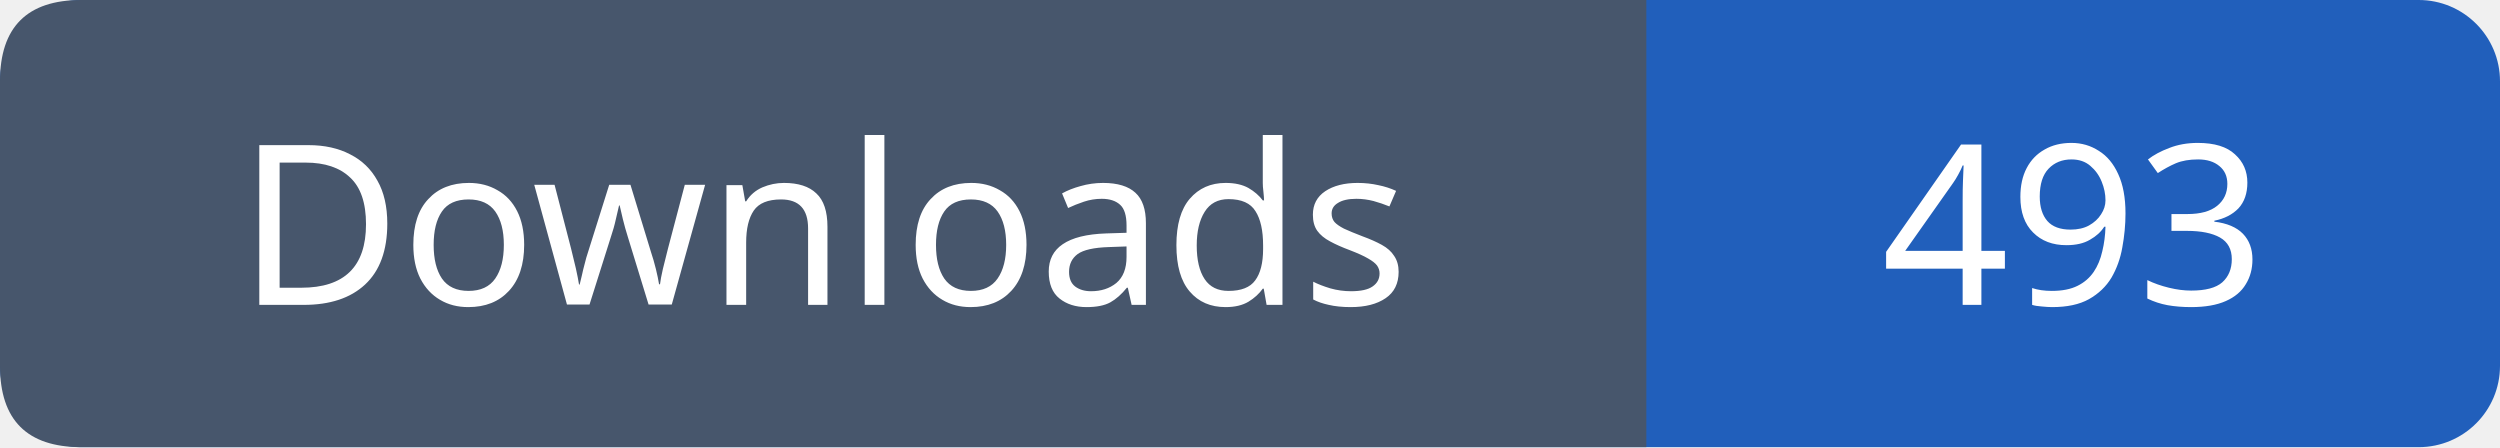
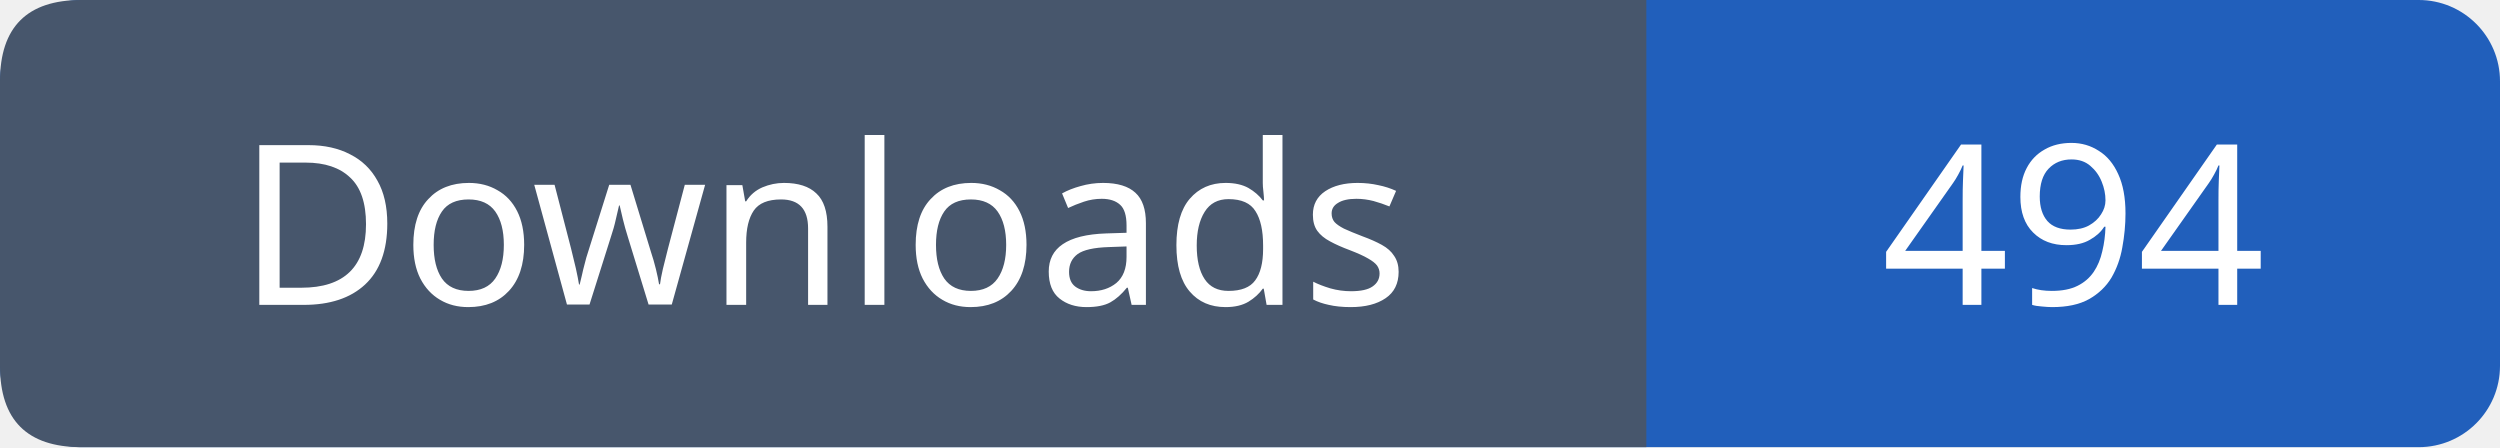
- <svg xmlns="http://www.w3.org/2000/svg" width="123" height="22" viewBox="0 0 123 22" role="img" aria-label="Downloads: 493">
+ <svg xmlns="http://www.w3.org/2000/svg" width="123" height="22" viewBox="0 0 123 22" role="img" aria-label="Downloads: 494">
  <rect width="123" height="22" rx="4" fill="#215fbb" />
  <path fill="#47566c" d="M4 0h77v22H4q-4 0-4-4V4q0-4 4-4" />
  <g font-family="Verdana,sans-serif" font-size="11" fill="white" text-anchor="middle">
    <text x="40.5" y="15">Downloads</text>
-     <text x="102.0" y="15">493</text>
+     <text x="102.0" y="15">494</text>
  </g>
</svg>
